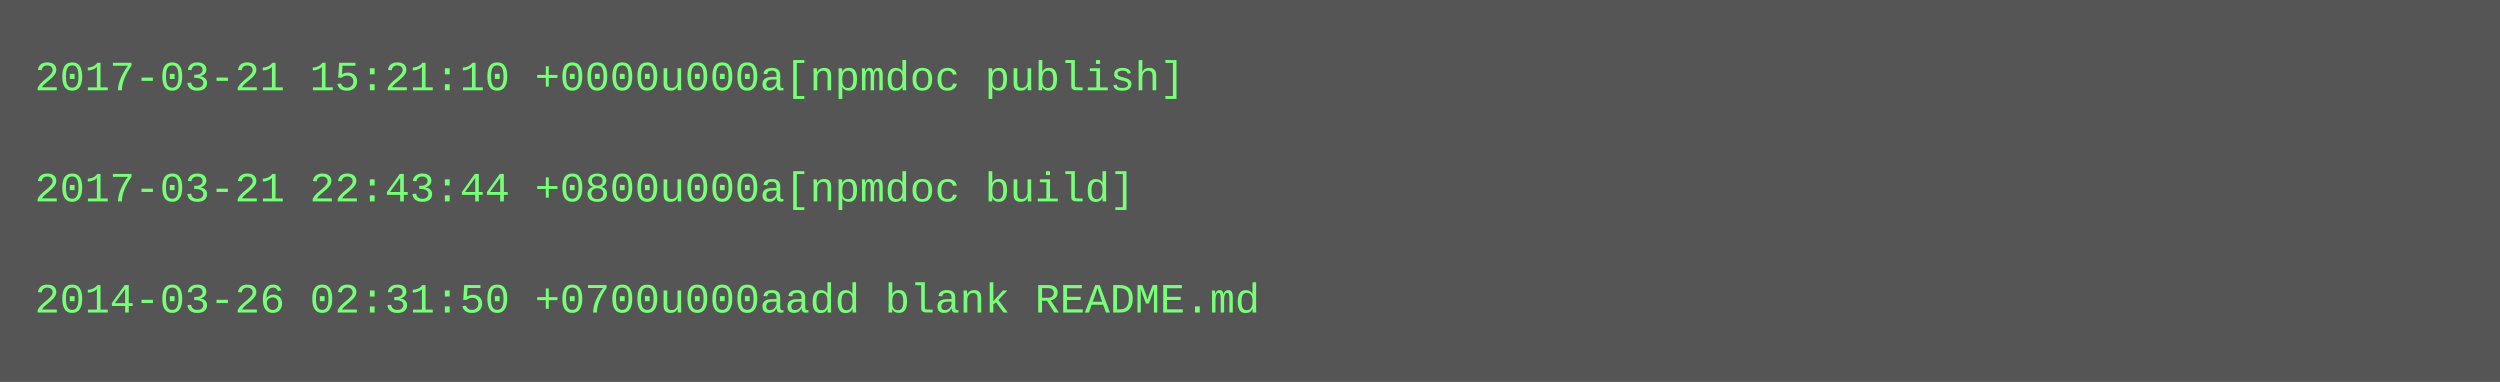
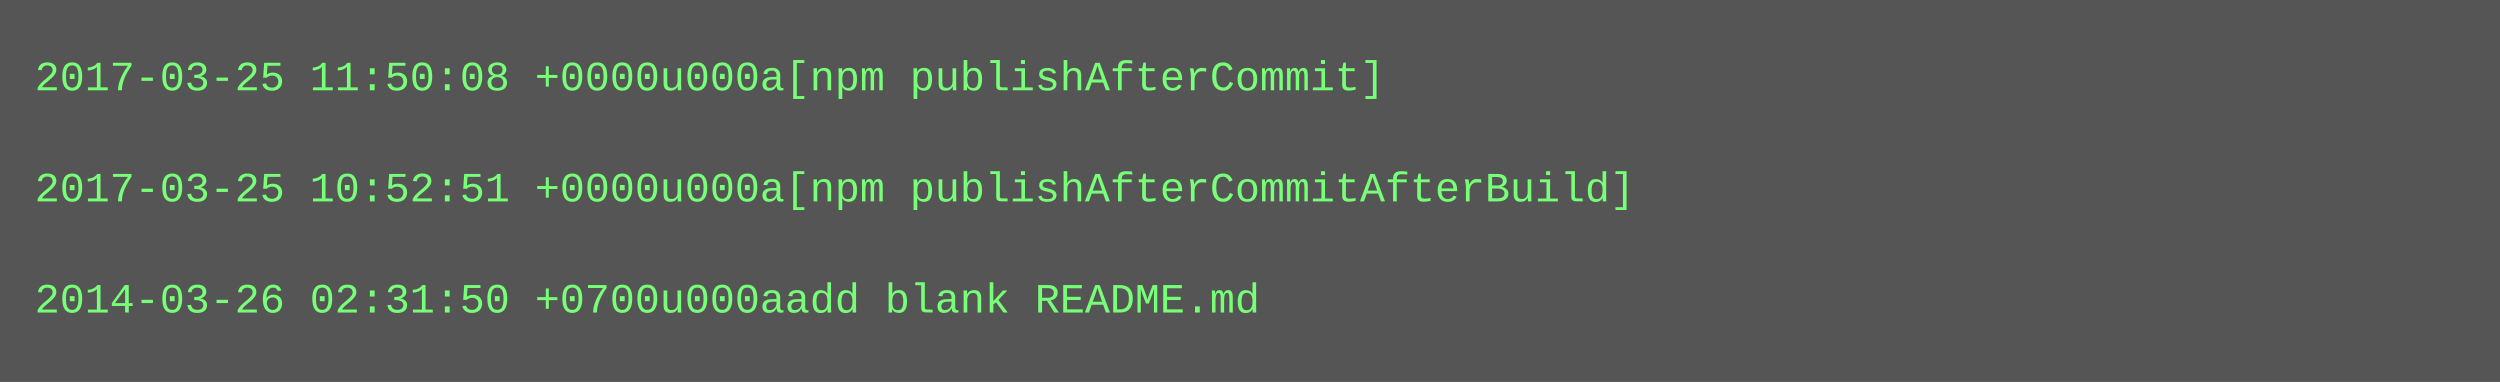
<svg xmlns="http://www.w3.org/2000/svg" height="110" width="720">
  <rect height="110" fill="#555" width="720" />
  <text fill="#7f7" font-family="Courier New" font-size="12" xml:space="preserve">
-     <tspan x="10" y="26">2017-03-21 15:21:10 +0000u000a[npmdoc publish]</tspan>
+     <tspan x="10" y="26">2017-03-25 11:50:08 +0000u000a[npm publishAfterCommit]</tspan>
    <tspan x="10" y="42" />
-     <tspan x="10" y="58">2017-03-21 22:43:44 +0800u000a[npmdoc build]</tspan>
+     <tspan x="10" y="58">2017-03-25 10:52:51 +0000u000a[npm publishAfterCommitAfterBuild]</tspan>
    <tspan x="10" y="74" />
    <tspan x="10" y="90">2014-03-26 02:31:50 +0700u000aadd blank README.md</tspan>
  </text>
</svg>
